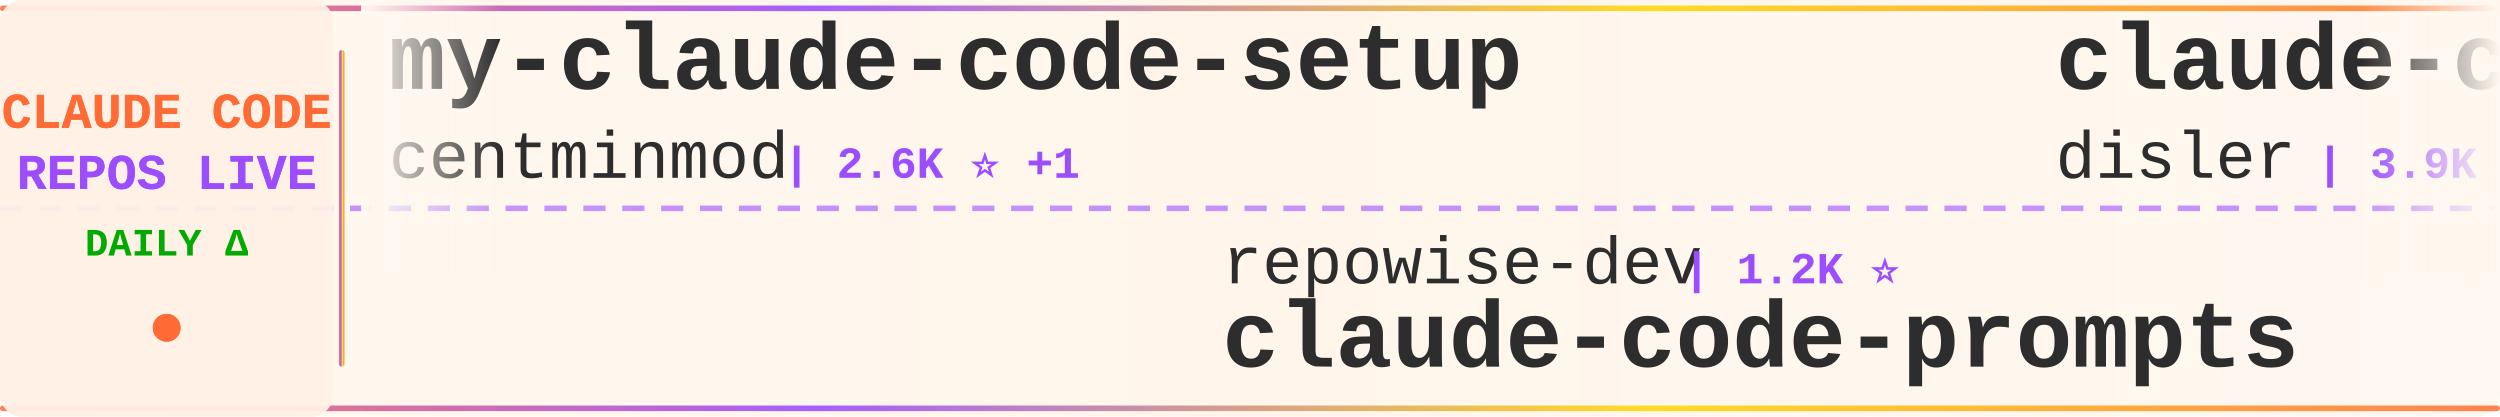
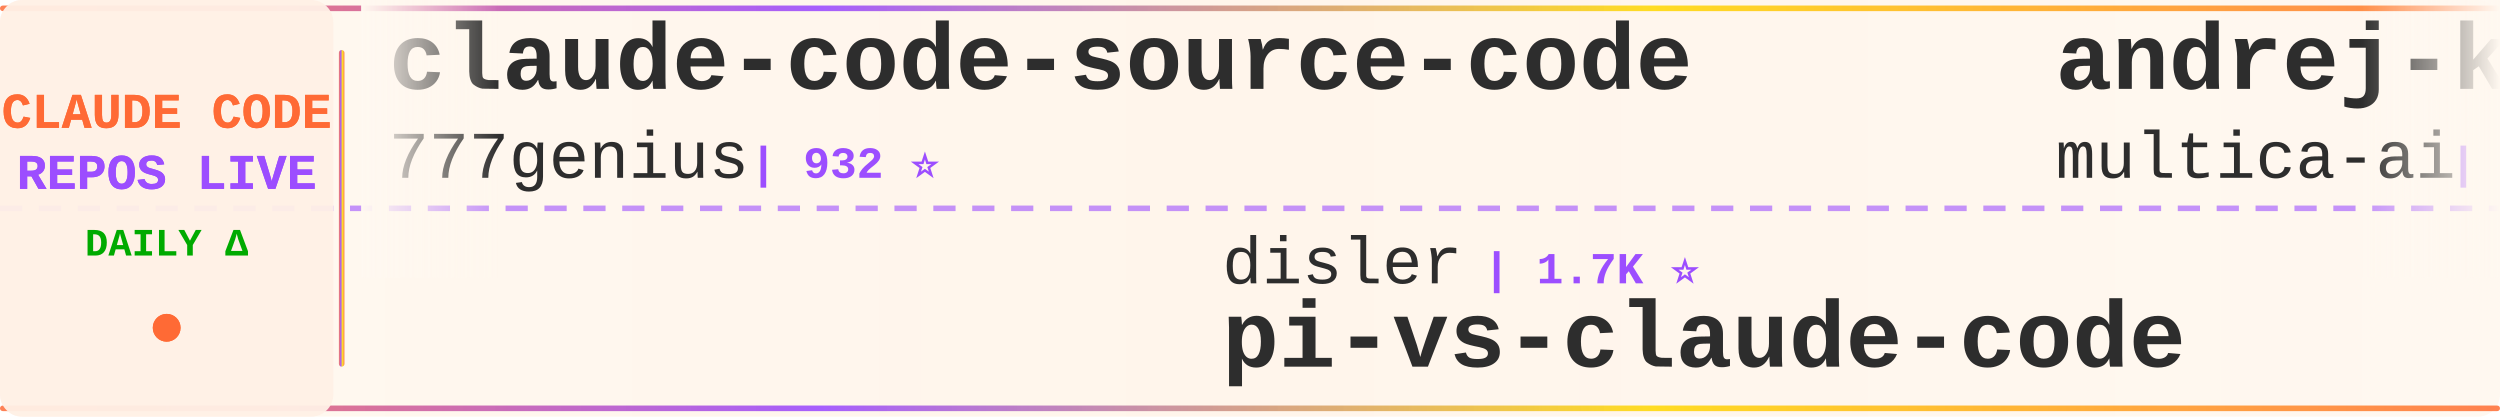
<svg xmlns="http://www.w3.org/2000/svg" width="900" height="150">
  <defs>
    <linearGradient id="tickerBg" x1="0%" y1="0%" x2="100%" y2="0%">
      <stop offset="0%" style="stop-color:#fff8f0;stop-opacity:0.98" />
      <stop offset="50%" style="stop-color:#fff5eb;stop-opacity:1" />
      <stop offset="100%" style="stop-color:#fff8f0;stop-opacity:0.98" />
    </linearGradient>
    <linearGradient id="borderGrad" x1="0%" y1="0%" x2="100%" y2="0%">
      <stop offset="0%" style="stop-color:#FF6B35;stop-opacity:0.85">
        <animate attributeName="stop-opacity" values="0.85;1;0.85" dur="2s" repeatCount="indefinite" />
      </stop>
      <stop offset="33%" style="stop-color:#9C4EFF;stop-opacity:0.9">
        <animate attributeName="stop-opacity" values="0.9;1;0.9" dur="2.2s" repeatCount="indefinite" />
      </stop>
      <stop offset="66%" style="stop-color:#FFD700;stop-opacity:0.85">
        <animate attributeName="stop-opacity" values="0.85;1;0.85" dur="1.8s" repeatCount="indefinite" />
      </stop>
      <stop offset="100%" style="stop-color:#FF6B35;stop-opacity:0.85">
        <animate attributeName="stop-opacity" values="0.85;1;0.85" dur="2s" repeatCount="indefinite" />
      </stop>
    </linearGradient>
    <filter id="textGlow">
      <feGaussianBlur stdDeviation="0.15" result="coloredBlur" />
      <feMerge>
        <feMergeNode in="coloredBlur" />
        <feMergeNode in="SourceGraphic" />
      </feMerge>
    </filter>
    <filter id="metricGlow">
      <feGaussianBlur stdDeviation="0.2" result="coloredBlur" />
      <feMerge>
        <feMergeNode in="coloredBlur" />
        <feMergeNode in="SourceGraphic" />
      </feMerge>
    </filter>
    <linearGradient id="leftFade" x1="0%" y1="0%" x2="100%" y2="0%">
      <stop offset="0%" style="stop-color:#fff8f0;stop-opacity:1" />
      <stop offset="100%" style="stop-color:#fff8f0;stop-opacity:0" />
    </linearGradient>
    <linearGradient id="rightFade" x1="0%" y1="0%" x2="100%" y2="0%">
      <stop offset="0%" style="stop-color:#fff8f0;stop-opacity:0" />
      <stop offset="100%" style="stop-color:#fff8f0;stop-opacity:1" />
    </linearGradient>
  </defs>
  <rect width="900" height="150" fill="url(#tickerBg)" rx="8" />
  <rect x="0" y="2" width="900" height="2" fill="url(#borderGrad)" rx="1" />
  <rect x="0" y="146" width="900" height="2" fill="url(#borderGrad)" rx="1" />
  <line x1="0" y1="75" x2="900" y2="75" stroke="#9C4EFF" stroke-width="2" stroke-dasharray="8 6" opacity="0.6" />
  <rect x="0" y="0" width="120" height="150" fill="#fff0e6" opacity="0.95" rx="8" />
  <text x="60" y="46" font-family="'Courier New', monospace" font-size="18" font-weight="bold" fill="#FF6B35" text-anchor="middle" filter="url(#textGlow)">
    CLAUDE CODE
  </text>
  <text x="60" y="68" font-family="'Courier New', monospace" font-size="18" font-weight="bold" fill="#9C4EFF" text-anchor="middle" filter="url(#textGlow)">
    REPOS LIVE
  </text>
  <text x="60" y="92" font-family="'Courier New', monospace" font-size="14" font-weight="bold" fill="#00aa00" text-anchor="middle">
    DAILY Δ
  </text>
  <circle cx="60" cy="118" r="5" fill="#FF6B35" filter="url(#metricGlow)">
    <animate attributeName="r" values="4;6;4" dur="1.5s" repeatCount="indefinite" />
    <animate attributeName="opacity" values="0.6;1;0.6" dur="1.5s" repeatCount="indefinite" />
  </circle>
  <rect x="122" y="18" width="2" height="114" fill="url(#borderGrad)" rx="1" />
  <clipPath id="tickerClip">
    <rect x="130" y="0" width="770" height="150" />
  </clipPath>
  <g clip-path="url(#tickerClip)">
    <g id="tickerItems">
      <animateTransform attributeName="transform" attributeType="XML" type="translate" from="0 0" to="-3000 0" dur="54s" repeatCount="indefinite" />
      <g transform="translate(0, 0)">
-         <text x="140" y="32" font-family="'Courier New', monospace" font-size="34" font-weight="bold" fill="#2d2d2d">my-claude-code-setup</text>
-         <text x="140" y="64" font-family="'Courier New', monospace" font-size="24" font-weight="normal" fill="#2d2d2d" opacity="1.0">centminmod</text>
-         <text x="282" y="64" font-family="'Courier New', monospace" font-size="16" font-weight="bold" fill="#9C4EFF"> | 2.6K ⭐ +1</text>
+         <text x="140" y="32" font-family="'Courier New', monospace" font-size="34" font-weight="bold" fill="#2d2d2d">claude-code-source-code</text>
+         <text x="140" y="64" font-family="'Courier New', monospace" font-size="24" font-weight="normal" fill="#2d2d2d" opacity="1.0">777genius</text>
+         <text x="270" y="64" font-family="'Courier New', monospace" font-size="16" font-weight="bold" fill="#9C4EFF"> | 932 ⭐</text>
      </g>
      <g transform="translate(300, 0)">
-         <text x="140" y="102" font-family="'Courier New', monospace" font-size="24" font-weight="normal" fill="#2d2d2d" opacity="1.0">repowise-dev</text>
-         <text x="306" y="102" font-family="'Courier New', monospace" font-size="16" font-weight="bold" fill="#9C4EFF"> | 1.2K ⭐</text>
-         <text x="140" y="132" font-family="'Courier New', monospace" font-size="34" font-weight="bold" fill="#2d2d2d">claude-code-prompts</text>
+         <text x="140" y="102" font-family="'Courier New', monospace" font-size="24" font-weight="normal" fill="#2d2d2d" opacity="1.0">disler</text>
+         <text x="234" y="102" font-family="'Courier New', monospace" font-size="16" font-weight="bold" fill="#9C4EFF"> | 1.7K ⭐</text>
+         <text x="140" y="132" font-family="'Courier New', monospace" font-size="34" font-weight="bold" fill="#2d2d2d">pi-vs-claude-code</text>
      </g>
      <g transform="translate(600, 0)">
-         <text x="140" y="32" font-family="'Courier New', monospace" font-size="34" font-weight="bold" fill="#2d2d2d">claude-code-hooks-master...</text>
-         <text x="140" y="64" font-family="'Courier New', monospace" font-size="24" font-weight="normal" fill="#2d2d2d" opacity="1.0">disler</text>
-         <text x="234" y="64" font-family="'Courier New', monospace" font-size="16" font-weight="bold" fill="#9C4EFF"> | 3.9K ⭐ +1</text>
+         <text x="140" y="32" font-family="'Courier New', monospace" font-size="34" font-weight="bold" fill="#2d2d2d">andrej-karpathy-skills</text>
+         <text x="140" y="64" font-family="'Courier New', monospace" font-size="24" font-weight="normal" fill="#2d2d2d" opacity="1.0">multica-ai</text>
+         <text x="282" y="64" font-family="'Courier New', monospace" font-size="16" font-weight="bold" fill="#9C4EFF"> | 214.7K ⭐ +19</text>
      </g>
      <g transform="translate(900, 0)">
-         <text x="140" y="102" font-family="'Courier New', monospace" font-size="24" font-weight="normal" fill="#2d2d2d" opacity="1.0">alejandrobalderas</text>
-         <text x="366" y="102" font-family="'Courier New', monospace" font-size="16" font-weight="bold" fill="#9C4EFF"> | 2.9K ⭐ +2</text>
-         <text x="140" y="132" font-family="'Courier New', monospace" font-size="34" font-weight="bold" fill="#2d2d2d">claude-code-from-source</text>
+         <text x="140" y="102" font-family="'Courier New', monospace" font-size="24" font-weight="normal" fill="#2d2d2d" opacity="1.0">krusemediallc</text>
+         <text x="318" y="102" font-family="'Courier New', monospace" font-size="16" font-weight="bold" fill="#9C4EFF"> | 1.5K ⭐ +1</text>
+         <text x="140" y="132" font-family="'Courier New', monospace" font-size="34" font-weight="bold" fill="#2d2d2d">arcads-claude-code</text>
      </g>
      <g transform="translate(1200, 0)">
-         <text x="140" y="32" font-family="'Courier New', monospace" font-size="34" font-weight="bold" fill="#2d2d2d">claude-code-telegram</text>
-         <text x="140" y="64" font-family="'Courier New', monospace" font-size="24" font-weight="normal" fill="#2d2d2d" opacity="1.0">overwirehq</text>
-         <text x="282" y="64" font-family="'Courier New', monospace" font-size="16" font-weight="bold" fill="#9C4EFF"> | 2.8K ⭐</text>
+         <text x="140" y="32" font-family="'Courier New', monospace" font-size="34" font-weight="bold" fill="#2d2d2d">claude-code-harness</text>
+         <text x="140" y="64" font-family="'Courier New', monospace" font-size="24" font-weight="normal" fill="#2d2d2d" opacity="1.0">Chachamaru127</text>
+         <text x="318" y="64" font-family="'Courier New', monospace" font-size="16" font-weight="bold" fill="#9C4EFF"> | 3.1K ⭐ +1</text>
      </g>
      <g transform="translate(1500, 0)">
-         <text x="140" y="102" font-family="'Courier New', monospace" font-size="24" font-weight="normal" fill="#2d2d2d" opacity="1.0">chauncygu</text>
-         <text x="270" y="102" font-family="'Courier New', monospace" font-size="16" font-weight="bold" fill="#9C4EFF"> | 2.8K ⭐ +1</text>
-         <text x="140" y="132" font-family="'Courier New', monospace" font-size="34" font-weight="bold" fill="#2d2d2d">collection-claude-code-s...</text>
+         <text x="140" y="102" font-family="'Courier New', monospace" font-size="24" font-weight="normal" fill="#2d2d2d" opacity="1.0">techjarves</text>
+         <text x="282" y="102" font-family="'Courier New', monospace" font-size="16" font-weight="bold" fill="#9C4EFF"> | 1.5K ⭐ +1</text>
+         <text x="140" y="132" font-family="'Courier New', monospace" font-size="34" font-weight="bold" fill="#2d2d2d">ClaudeCode-Portable</text>
      </g>
      <g transform="translate(1800, 0)">
-         <text x="140" y="32" font-family="'Courier New', monospace" font-size="34" font-weight="bold" fill="#2d2d2d">claude-code-source-code-...</text>
-         <text x="140" y="64" font-family="'Courier New', monospace" font-size="24" font-weight="normal" fill="#2d2d2d" opacity="1.0">ghuntley</text>
-         <text x="258" y="64" font-family="'Courier New', monospace" font-size="16" font-weight="bold" fill="#9C4EFF"> | 992 ⭐</text>
+         <text x="140" y="32" font-family="'Courier New', monospace" font-size="34" font-weight="bold" fill="#2d2d2d">ralph-claude-code</text>
+         <text x="140" y="64" font-family="'Courier New', monospace" font-size="24" font-weight="normal" fill="#2d2d2d" opacity="1.0">frankbria</text>
+         <text x="270" y="64" font-family="'Courier New', monospace" font-size="16" font-weight="bold" fill="#9C4EFF"> | 9.6K ⭐ -1</text>
      </g>
      <g transform="translate(2100, 0)">
-         <text x="140" y="102" font-family="'Courier New', monospace" font-size="24" font-weight="normal" fill="#2d2d2d" opacity="1.0">Windy3f3f3f3f</text>
-         <text x="318" y="102" font-family="'Courier New', monospace" font-size="16" font-weight="bold" fill="#9C4EFF"> | 3.7K ⭐ +1</text>
-         <text x="140" y="132" font-family="'Courier New', monospace" font-size="34" font-weight="bold" fill="#2d2d2d">how-claude-code-works</text>
+         <text x="140" y="102" font-family="'Courier New', monospace" font-size="24" font-weight="normal" fill="#2d2d2d" opacity="1.0">ding113</text>
+         <text x="246" y="102" font-family="'Courier New', monospace" font-size="16" font-weight="bold" fill="#9C4EFF"> | 3.4K ⭐</text>
+         <text x="140" y="132" font-family="'Courier New', monospace" font-size="34" font-weight="bold" fill="#2d2d2d">claude-code-hub</text>
      </g>
      <g transform="translate(2400, 0)">
-         <text x="140" y="32" font-family="'Courier New', monospace" font-size="34" font-weight="bold" fill="#2d2d2d">claude-code-analysis</text>
-         <text x="140" y="64" font-family="'Courier New', monospace" font-size="24" font-weight="normal" fill="#2d2d2d" opacity="1.0">liuup</text>
-         <text x="222" y="64" font-family="'Courier New', monospace" font-size="16" font-weight="bold" fill="#9C4EFF"> | 3.9K ⭐</text>
+         <text x="140" y="32" font-family="'Courier New', monospace" font-size="34" font-weight="bold" fill="#2d2d2d">claude-code-source</text>
+         <text x="140" y="64" font-family="'Courier New', monospace" font-size="24" font-weight="normal" fill="#2d2d2d" opacity="1.0">hangsman</text>
+         <text x="258" y="64" font-family="'Courier New', monospace" font-size="16" font-weight="bold" fill="#9C4EFF"> | 795 ⭐</text>
      </g>
      <g transform="translate(2700, 0)">
-         <text x="140" y="102" font-family="'Courier New', monospace" font-size="24" font-weight="normal" fill="#2d2d2d" opacity="1.0">huangjia2019</text>
-         <text x="306" y="102" font-family="'Courier New', monospace" font-size="16" font-weight="bold" fill="#9C4EFF"> | 1.1K ⭐</text>
-         <text x="140" y="132" font-family="'Courier New', monospace" font-size="34" font-weight="bold" fill="#2d2d2d">claude-code-engineering</text>
+         <text x="140" y="102" font-family="'Courier New', monospace" font-size="24" font-weight="normal" fill="#2d2d2d" opacity="1.0">disler</text>
+         <text x="234" y="102" font-family="'Courier New', monospace" font-size="16" font-weight="bold" fill="#9C4EFF"> | 3.9K ⭐</text>
+         <text x="140" y="132" font-family="'Courier New', monospace" font-size="34" font-weight="bold" fill="#2d2d2d">claude-code-hooks-master...</text>
      </g>
      <g transform="translate(3000, 0)">
-         <text x="140" y="32" font-family="'Courier New', monospace" font-size="34" font-weight="bold" fill="#2d2d2d">my-claude-code-setup</text>
-         <text x="140" y="64" font-family="'Courier New', monospace" font-size="24" font-weight="normal" fill="#2d2d2d" opacity="1.0">centminmod</text>
-         <text x="282" y="64" font-family="'Courier New', monospace" font-size="16" font-weight="bold" fill="#9C4EFF"> | 2.6K ⭐ +1</text>
+         <text x="140" y="32" font-family="'Courier New', monospace" font-size="34" font-weight="bold" fill="#2d2d2d">claude-code-source-code</text>
+         <text x="140" y="64" font-family="'Courier New', monospace" font-size="24" font-weight="normal" fill="#2d2d2d" opacity="1.0">777genius</text>
+         <text x="270" y="64" font-family="'Courier New', monospace" font-size="16" font-weight="bold" fill="#9C4EFF"> | 932 ⭐</text>
      </g>
      <g transform="translate(3300, 0)">
-         <text x="140" y="102" font-family="'Courier New', monospace" font-size="24" font-weight="normal" fill="#2d2d2d" opacity="1.0">repowise-dev</text>
-         <text x="306" y="102" font-family="'Courier New', monospace" font-size="16" font-weight="bold" fill="#9C4EFF"> | 1.2K ⭐</text>
-         <text x="140" y="132" font-family="'Courier New', monospace" font-size="34" font-weight="bold" fill="#2d2d2d">claude-code-prompts</text>
+         <text x="140" y="102" font-family="'Courier New', monospace" font-size="24" font-weight="normal" fill="#2d2d2d" opacity="1.0">disler</text>
+         <text x="234" y="102" font-family="'Courier New', monospace" font-size="16" font-weight="bold" fill="#9C4EFF"> | 1.7K ⭐</text>
+         <text x="140" y="132" font-family="'Courier New', monospace" font-size="34" font-weight="bold" fill="#2d2d2d">pi-vs-claude-code</text>
      </g>
      <g transform="translate(3600, 0)">
-         <text x="140" y="32" font-family="'Courier New', monospace" font-size="34" font-weight="bold" fill="#2d2d2d">claude-code-hooks-master...</text>
-         <text x="140" y="64" font-family="'Courier New', monospace" font-size="24" font-weight="normal" fill="#2d2d2d" opacity="1.0">disler</text>
-         <text x="234" y="64" font-family="'Courier New', monospace" font-size="16" font-weight="bold" fill="#9C4EFF"> | 3.9K ⭐ +1</text>
+         <text x="140" y="32" font-family="'Courier New', monospace" font-size="34" font-weight="bold" fill="#2d2d2d">andrej-karpathy-skills</text>
+         <text x="140" y="64" font-family="'Courier New', monospace" font-size="24" font-weight="normal" fill="#2d2d2d" opacity="1.0">multica-ai</text>
+         <text x="282" y="64" font-family="'Courier New', monospace" font-size="16" font-weight="bold" fill="#9C4EFF"> | 214.7K ⭐ +19</text>
      </g>
      <g transform="translate(3900, 0)">
-         <text x="140" y="102" font-family="'Courier New', monospace" font-size="24" font-weight="normal" fill="#2d2d2d" opacity="1.0">alejandrobalderas</text>
-         <text x="366" y="102" font-family="'Courier New', monospace" font-size="16" font-weight="bold" fill="#9C4EFF"> | 2.9K ⭐ +2</text>
-         <text x="140" y="132" font-family="'Courier New', monospace" font-size="34" font-weight="bold" fill="#2d2d2d">claude-code-from-source</text>
+         <text x="140" y="102" font-family="'Courier New', monospace" font-size="24" font-weight="normal" fill="#2d2d2d" opacity="1.0">krusemediallc</text>
+         <text x="318" y="102" font-family="'Courier New', monospace" font-size="16" font-weight="bold" fill="#9C4EFF"> | 1.5K ⭐ +1</text>
+         <text x="140" y="132" font-family="'Courier New', monospace" font-size="34" font-weight="bold" fill="#2d2d2d">arcads-claude-code</text>
      </g>
    </g>
  </g>
  <rect x="130" y="0" width="50" height="100" fill="url(#leftFade)" />
  <rect x="850" y="0" width="50" height="100" fill="url(#rightFade)" />
</svg>
